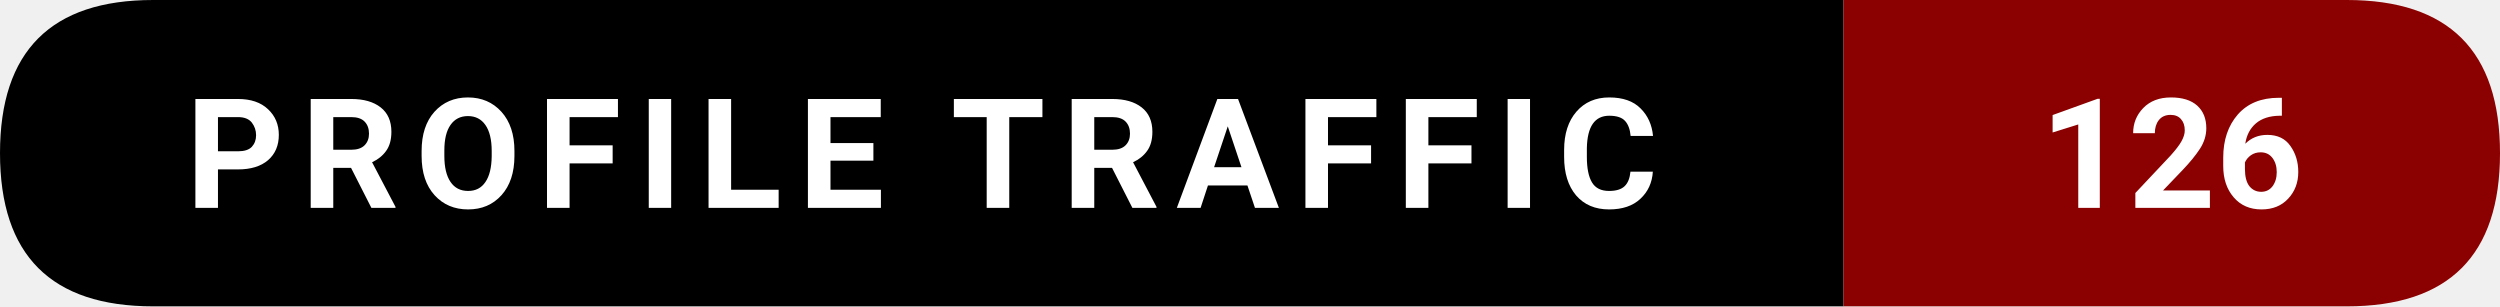
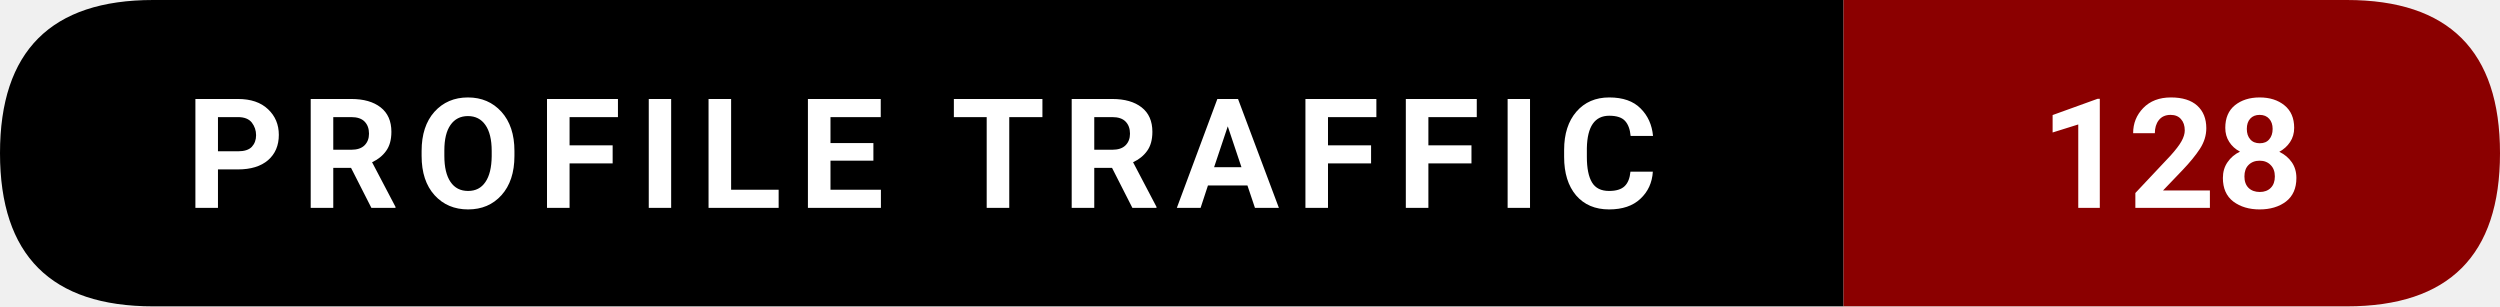
- <svg xmlns="http://www.w3.org/2000/svg" width="228.5" height="28" viewBox="0 0 228.5 28" role="img" aria-label="Profile traffic: 126">
+ <svg xmlns="http://www.w3.org/2000/svg" width="228.5" height="28" viewBox="0 0 228.5 28" role="img" aria-label="Profile traffic: 128">
  <path d="M14,0   L168.5,0   L168.5,28   L14,28   Q0,28 0,14   L0,14   Q0,0 14,0   Z" fill="#000000" />
  <path d="M168.5,0   L214.5,0   Q228.5,0 228.5,14   L228.5,14   Q228.5,28 214.5,28   L168.5,28   Z" fill="#8B0000" />
  <text x="84.25" y="19" text-anchor="middle" font-family="ui-sans-serif,system-ui,-apple-system,Segoe UI,Roboto,Ubuntu,Arial" font-size="14" font-weight="600" fill="#ffffff" letter-spacing="1.5">
    PROFILE TRAFFIC
  </text>
  <text x="198.5" y="19" text-anchor="middle" font-family="ui-sans-serif,system-ui,-apple-system,Segoe UI,Roboto,Ubuntu,Arial" font-size="14" font-weight="700" fill="#ffffff">
-     126
+     128
  </text>
</svg>
